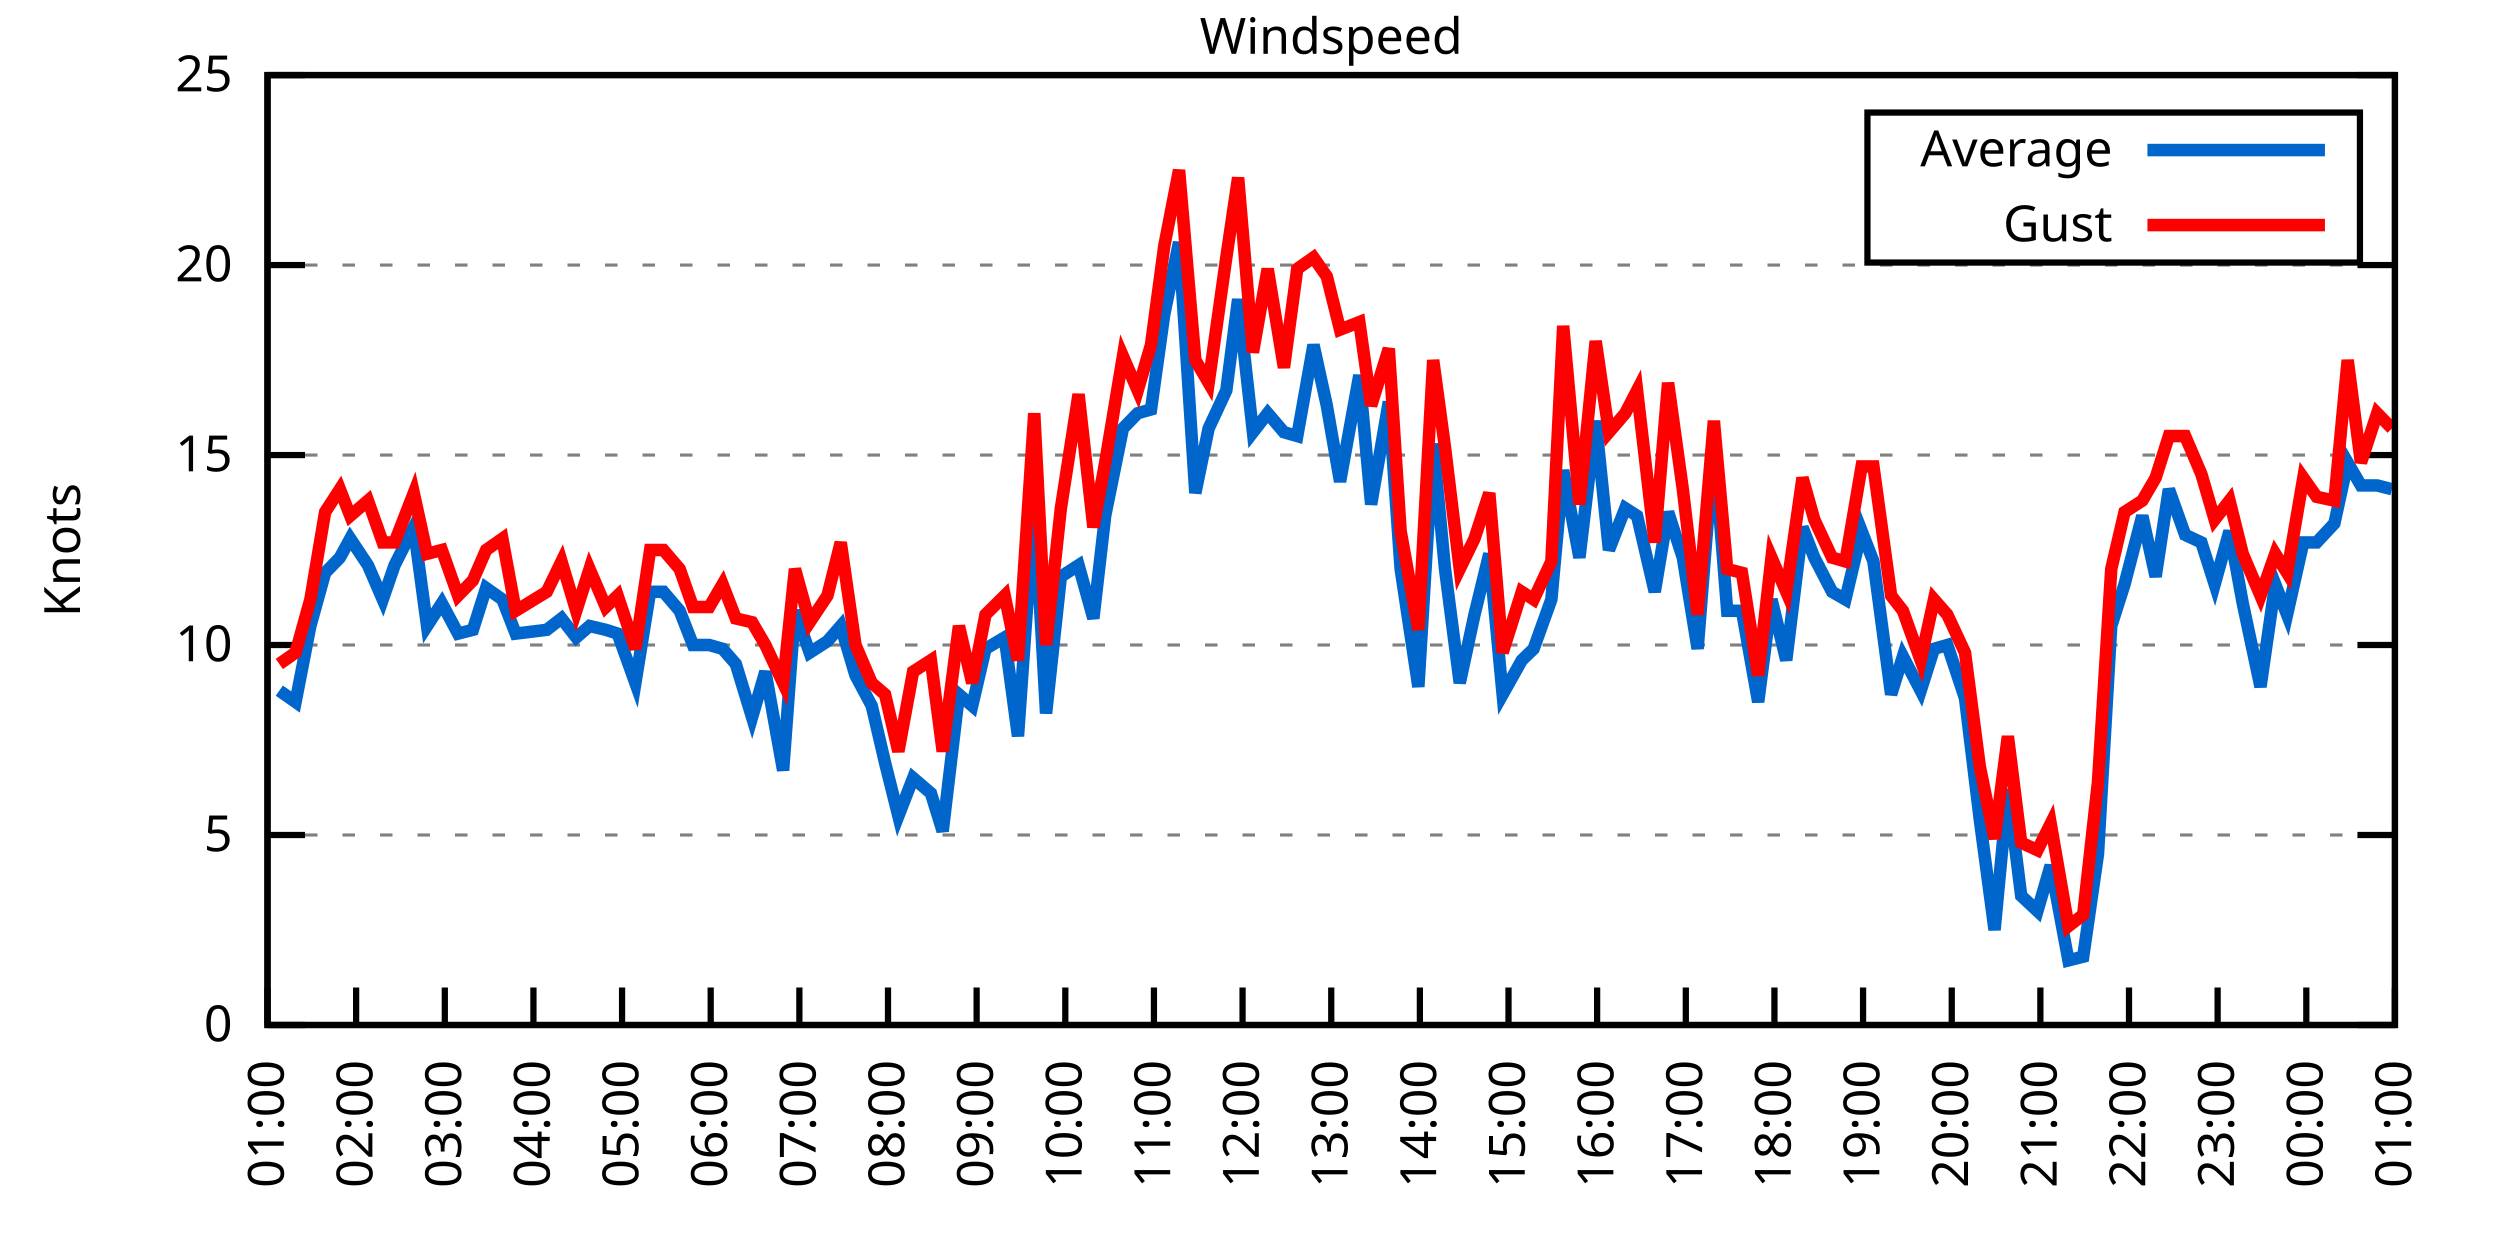
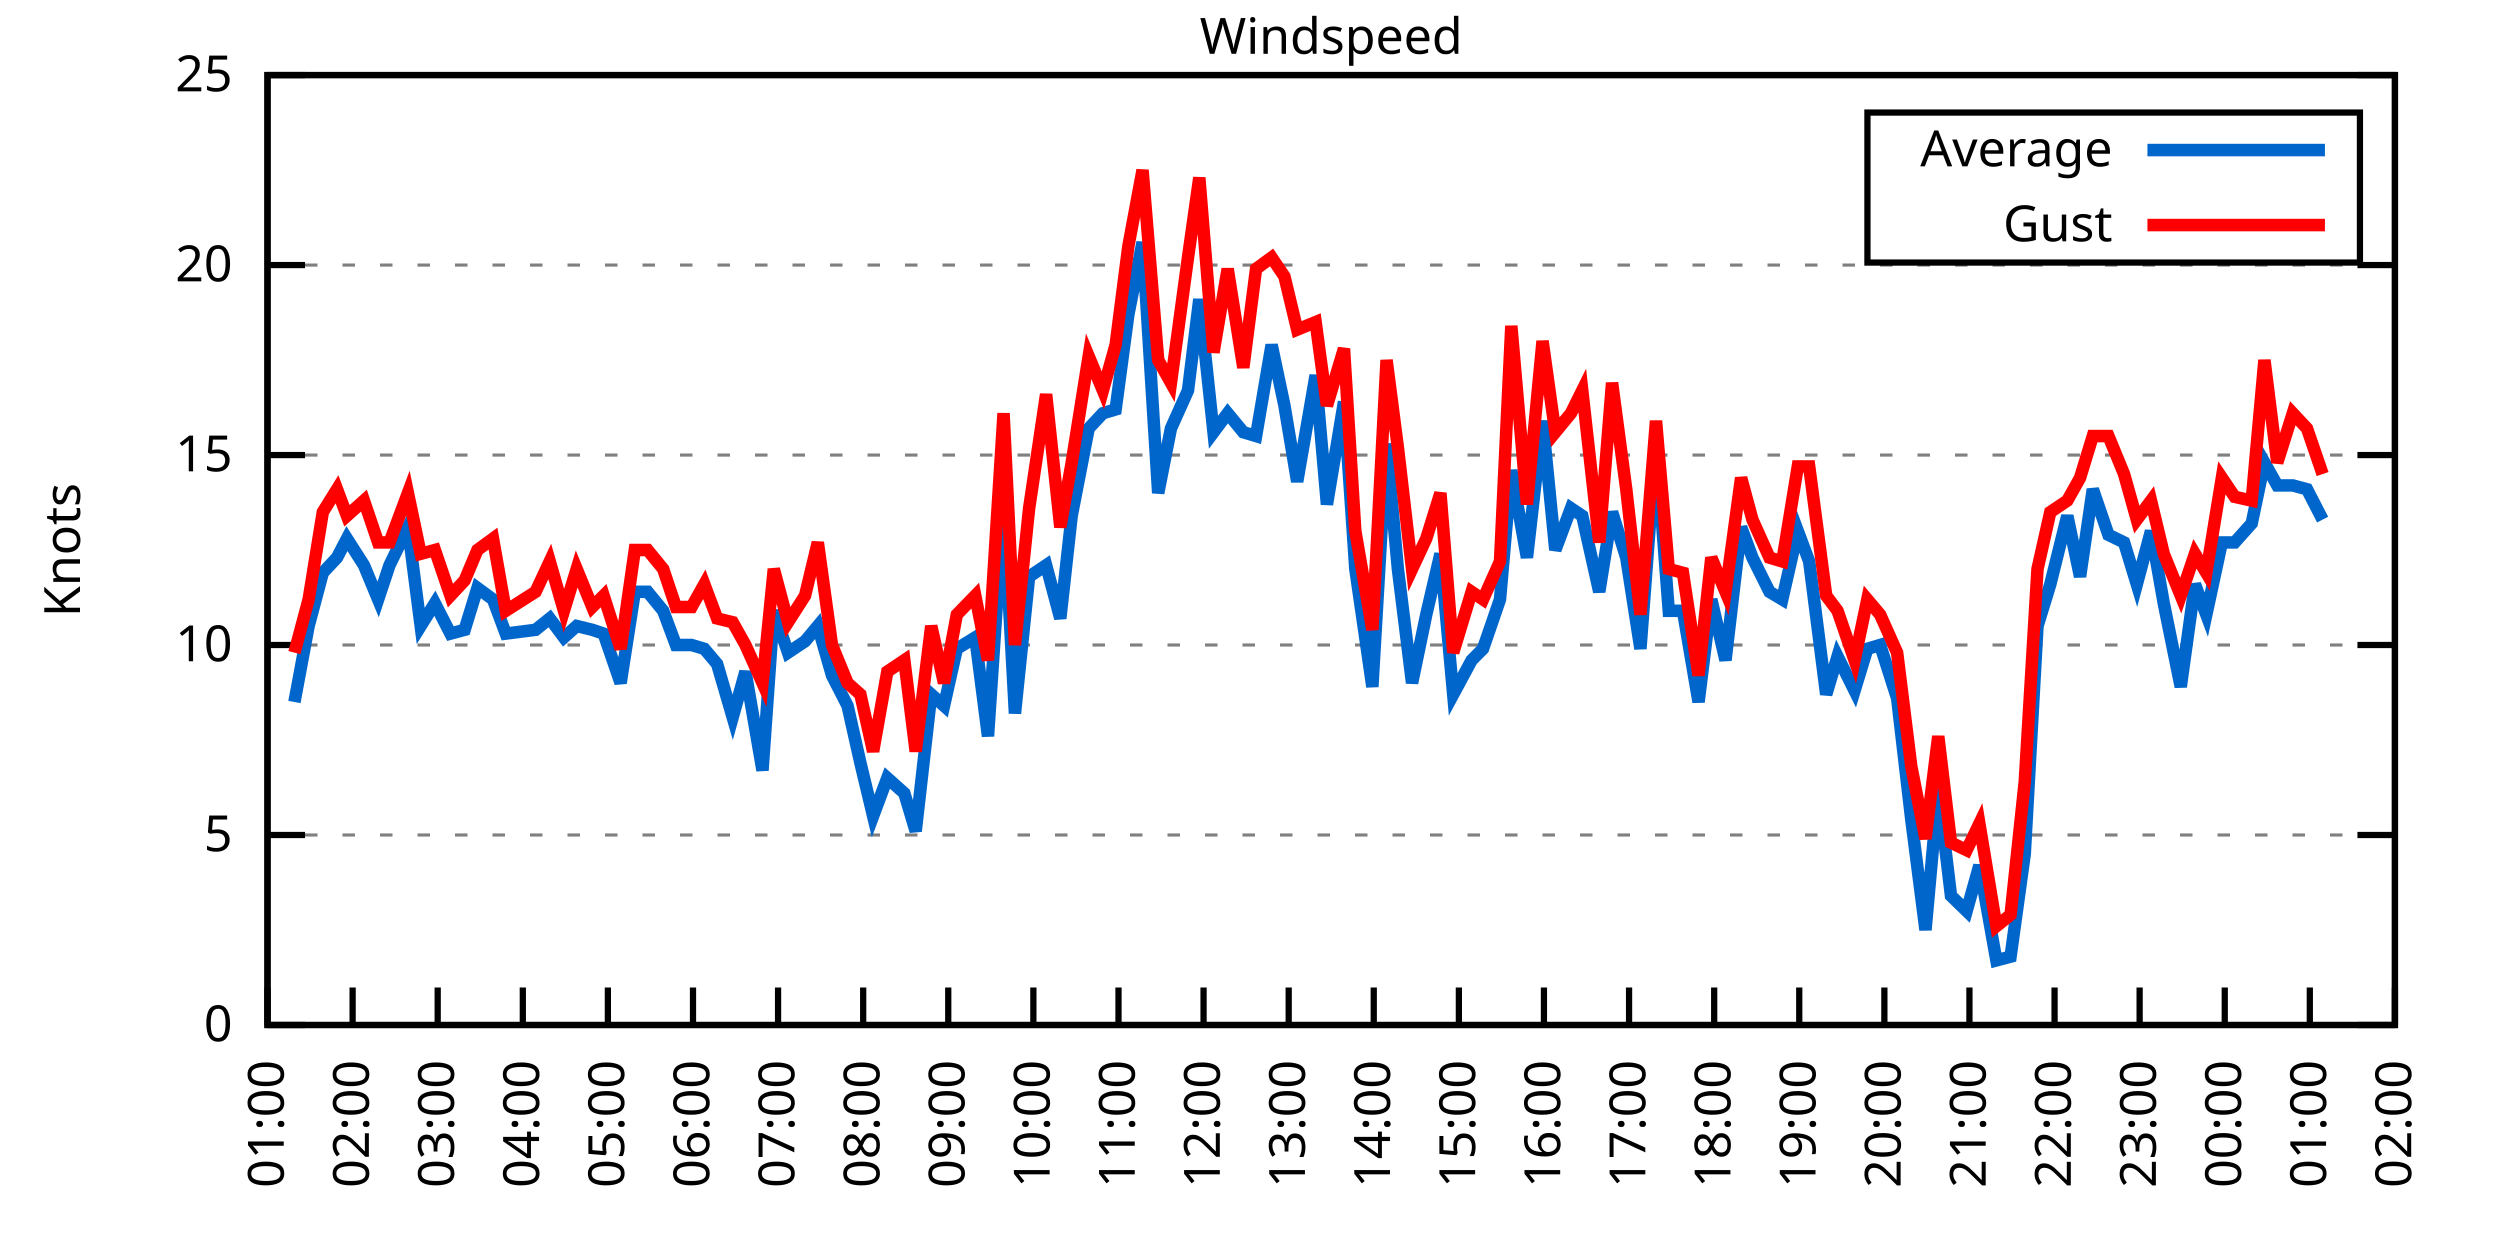
<svg xmlns="http://www.w3.org/2000/svg" xmlns:xlink="http://www.w3.org/1999/xlink" width="400" height="200" viewBox="0 0 400 200">
  <g id="gnuplot_canvas">
    <rect x="0" y="0" width="400" height="200" fill="none" />
    <defs>
      <circle id="gpDot" r="0.5" stroke-width="0.5" stroke="currentColor" />
      <path id="gpPt0" stroke-width="0.333" stroke="currentColor" d="M-1,0 h2 M0,-1 v2" />
      <path id="gpPt1" stroke-width="0.333" stroke="currentColor" d="M-1,-1 L1,1 M1,-1 L-1,1" />
      <path id="gpPt2" stroke-width="0.333" stroke="currentColor" d="M-1,0 L1,0 M0,-1 L0,1 M-1,-1 L1,1 M-1,1 L1,-1" />
      <rect id="gpPt3" stroke-width="0.333" stroke="currentColor" x="-1" y="-1" width="2" height="2" />
      <rect id="gpPt4" stroke-width="0.333" stroke="currentColor" fill="currentColor" x="-1" y="-1" width="2" height="2" />
      <circle id="gpPt5" stroke-width="0.333" stroke="currentColor" cx="0" cy="0" r="1" />
      <use xlink:href="#gpPt5" id="gpPt6" fill="currentColor" stroke="none" />
      <path id="gpPt7" stroke-width="0.333" stroke="currentColor" d="M0,-1.33 L-1.33,0.67 L1.33,0.67 z" />
      <use xlink:href="#gpPt7" id="gpPt8" fill="currentColor" stroke="none" />
      <use xlink:href="#gpPt7" id="gpPt9" stroke="currentColor" transform="rotate(180)" />
      <use xlink:href="#gpPt9" id="gpPt10" fill="currentColor" stroke="none" />
      <use xlink:href="#gpPt3" id="gpPt11" stroke="currentColor" transform="rotate(45)" />
      <use xlink:href="#gpPt11" id="gpPt12" fill="currentColor" stroke="none" />
      <path id="gpPt13" stroke-width="0.333" stroke="currentColor" d="M0,1.330 L1.265,0.411 L0.782,-1.067 L-0.782,-1.076 L-1.265,0.411 z" />
      <use xlink:href="#gpPt13" id="gpPt14" fill="currentColor" stroke="none" />
      <filter id="textbox" filterUnits="objectBoundingBox" x="0" y="0" height="1" width="1">
        <feFlood flood-color="white" flood-opacity="1" result="bgnd" />
        <feComposite in="SourceGraphic" in2="bgnd" operator="atop" />
      </filter>
      <filter id="greybox" filterUnits="objectBoundingBox" x="0" y="0" height="1" width="1">
        <feFlood flood-color="lightgrey" flood-opacity="1" result="grey" />
        <feComposite in="SourceGraphic" in2="grey" operator="atop" />
      </filter>
    </defs>
    <g fill="none" color="white" stroke="currentColor" stroke-width="1.00" stroke-linecap="butt" stroke-linejoin="miter">
</g>
    <g fill="none" color="black" stroke="currentColor" stroke-width="1.00" stroke-linecap="butt" stroke-linejoin="miter">
      <g stroke="none" shape-rendering="crispEdges">
        <polygon fill="rgb(255, 255, 255)" points="42.80,164.00 383.18,164.00 383.18,12.02 42.80,12.02 " />
      </g>
    </g>
    <g fill="none" color="black" stroke="currentColor" stroke-width="1.00" stroke-linecap="butt" stroke-linejoin="miter">
</g>
    <g fill="none" color="black" stroke="black" stroke-width="0.50" stroke-linecap="butt" stroke-linejoin="miter">
</g>
    <g fill="none" color="gray" stroke="currentColor" stroke-width="0.50" stroke-linecap="butt" stroke-linejoin="miter">
      <path stroke="gray" stroke-dasharray="2,4" class="gridline" d="M42.80,164.00 L383.19,164.00  " />
    </g>
    <g fill="none" color="gray" stroke="gray" stroke-width="1.00" stroke-linecap="butt" stroke-linejoin="miter">
</g>
    <g fill="none" color="black" stroke="currentColor" stroke-width="1.00" stroke-linecap="butt" stroke-linejoin="miter">
      <path stroke="black" d="M42.80,164.00 L48.80,164.00 M383.19,164.00 L377.19,164.00  " />
      <g transform="translate(37.20,166.60)" stroke="none" fill="black" font-family="Sans" font-size="8.00" text-anchor="end">
        <text>
          <tspan font-family="Sans"> 0</tspan>
        </text>
      </g>
    </g>
    <g fill="none" color="black" stroke="currentColor" stroke-width="1.00" stroke-linecap="butt" stroke-linejoin="miter">
</g>
    <g fill="none" color="black" stroke="black" stroke-width="0.50" stroke-linecap="butt" stroke-linejoin="miter">
</g>
    <g fill="none" color="gray" stroke="currentColor" stroke-width="0.50" stroke-linecap="butt" stroke-linejoin="miter">
      <path stroke="gray" stroke-dasharray="2,4" class="gridline" d="M42.80,133.60 L383.19,133.60  " />
    </g>
    <g fill="none" color="gray" stroke="gray" stroke-width="1.00" stroke-linecap="butt" stroke-linejoin="miter">
</g>
    <g fill="none" color="black" stroke="currentColor" stroke-width="1.00" stroke-linecap="butt" stroke-linejoin="miter">
      <path stroke="black" d="M42.80,133.60 L48.80,133.60 M383.19,133.60 L377.19,133.60  " />
      <g transform="translate(37.20,136.20)" stroke="none" fill="black" font-family="Sans" font-size="8.00" text-anchor="end">
        <text>
          <tspan font-family="Sans"> 5</tspan>
        </text>
      </g>
    </g>
    <g fill="none" color="black" stroke="currentColor" stroke-width="1.00" stroke-linecap="butt" stroke-linejoin="miter">
</g>
    <g fill="none" color="black" stroke="black" stroke-width="0.50" stroke-linecap="butt" stroke-linejoin="miter">
</g>
    <g fill="none" color="gray" stroke="currentColor" stroke-width="0.50" stroke-linecap="butt" stroke-linejoin="miter">
      <path stroke="gray" stroke-dasharray="2,4" class="gridline" d="M42.80,103.20 L383.19,103.20  " />
    </g>
    <g fill="none" color="gray" stroke="gray" stroke-width="1.00" stroke-linecap="butt" stroke-linejoin="miter">
</g>
    <g fill="none" color="black" stroke="currentColor" stroke-width="1.00" stroke-linecap="butt" stroke-linejoin="miter">
      <path stroke="black" d="M42.80,103.20 L48.80,103.20 M383.19,103.20 L377.19,103.20  " />
      <g transform="translate(37.20,105.80)" stroke="none" fill="black" font-family="Sans" font-size="8.00" text-anchor="end">
        <text>
          <tspan font-family="Sans"> 10</tspan>
        </text>
      </g>
    </g>
    <g fill="none" color="black" stroke="currentColor" stroke-width="1.00" stroke-linecap="butt" stroke-linejoin="miter">
</g>
    <g fill="none" color="black" stroke="black" stroke-width="0.50" stroke-linecap="butt" stroke-linejoin="miter">
</g>
    <g fill="none" color="gray" stroke="currentColor" stroke-width="0.50" stroke-linecap="butt" stroke-linejoin="miter">
      <path stroke="gray" stroke-dasharray="2,4" class="gridline" d="M42.80,72.81 L383.19,72.81  " />
    </g>
    <g fill="none" color="gray" stroke="gray" stroke-width="1.00" stroke-linecap="butt" stroke-linejoin="miter">
</g>
    <g fill="none" color="black" stroke="currentColor" stroke-width="1.00" stroke-linecap="butt" stroke-linejoin="miter">
      <path stroke="black" d="M42.80,72.81 L48.80,72.81 M383.19,72.81 L377.19,72.81  " />
      <g transform="translate(37.20,75.41)" stroke="none" fill="black" font-family="Sans" font-size="8.00" text-anchor="end">
        <text>
          <tspan font-family="Sans"> 15</tspan>
        </text>
      </g>
    </g>
    <g fill="none" color="black" stroke="currentColor" stroke-width="1.00" stroke-linecap="butt" stroke-linejoin="miter">
</g>
    <g fill="none" color="black" stroke="black" stroke-width="0.50" stroke-linecap="butt" stroke-linejoin="miter">
</g>
    <g fill="none" color="gray" stroke="currentColor" stroke-width="0.50" stroke-linecap="butt" stroke-linejoin="miter">
      <path stroke="gray" stroke-dasharray="2,4" class="gridline" d="M42.80,42.41 L383.19,42.41  " />
    </g>
    <g fill="none" color="gray" stroke="gray" stroke-width="1.00" stroke-linecap="butt" stroke-linejoin="miter">
</g>
    <g fill="none" color="black" stroke="currentColor" stroke-width="1.00" stroke-linecap="butt" stroke-linejoin="miter">
      <path stroke="black" d="M42.80,42.41 L48.80,42.41 M383.19,42.41 L377.19,42.41  " />
      <g transform="translate(37.20,45.01)" stroke="none" fill="black" font-family="Sans" font-size="8.00" text-anchor="end">
        <text>
          <tspan font-family="Sans"> 20</tspan>
        </text>
      </g>
    </g>
    <g fill="none" color="black" stroke="currentColor" stroke-width="1.00" stroke-linecap="butt" stroke-linejoin="miter">
</g>
    <g fill="none" color="black" stroke="black" stroke-width="0.50" stroke-linecap="butt" stroke-linejoin="miter">
</g>
    <g fill="none" color="gray" stroke="currentColor" stroke-width="0.50" stroke-linecap="butt" stroke-linejoin="miter">
      <path stroke="gray" stroke-dasharray="2,4" class="gridline" d="M42.80,12.01 L383.19,12.01  " />
    </g>
    <g fill="none" color="gray" stroke="gray" stroke-width="1.00" stroke-linecap="butt" stroke-linejoin="miter">
</g>
    <g fill="none" color="black" stroke="currentColor" stroke-width="1.00" stroke-linecap="butt" stroke-linejoin="miter">
      <path stroke="black" d="M42.80,12.01 L48.80,12.01 M383.19,12.01 L377.19,12.01  " />
      <g transform="translate(37.20,14.61)" stroke="none" fill="black" font-family="Sans" font-size="8.00" text-anchor="end">
        <text>
          <tspan font-family="Sans"> 25</tspan>
        </text>
      </g>
    </g>
    <g fill="none" color="black" stroke="currentColor" stroke-width="1.00" stroke-linecap="butt" stroke-linejoin="miter">
      <path stroke="black" d="M42.80,164.00 L42.80,158.00  " />
      <g transform="translate(45.40,169.60) rotate(270.00)" stroke="none" fill="black" font-family="Sans" font-size="8.00" text-anchor="end">
        <text>
          <tspan font-family="Sans">01:00</tspan>
        </text>
      </g>
    </g>
    <g fill="none" color="black" stroke="currentColor" stroke-width="1.00" stroke-linecap="butt" stroke-linejoin="miter">
-       <path stroke="black" d="M56.98,164.00 L56.98,158.00  " />
-       <g transform="translate(59.58,169.60) rotate(270.00)" stroke="none" fill="black" font-family="Sans" font-size="8.00" text-anchor="end">
+       <path stroke="black" d="M56.42,164.00 L56.42,158.00  " />
+       <g transform="translate(59.02,169.60) rotate(270.00)" stroke="none" fill="black" font-family="Sans" font-size="8.00" text-anchor="end">
        <text>
          <tspan font-family="Sans">02:00</tspan>
        </text>
      </g>
    </g>
    <g fill="none" color="black" stroke="currentColor" stroke-width="1.00" stroke-linecap="butt" stroke-linejoin="miter">
-       <path stroke="black" d="M71.17,164.00 L71.17,158.00  " />
-       <g transform="translate(73.77,169.60) rotate(270.00)" stroke="none" fill="black" font-family="Sans" font-size="8.00" text-anchor="end">
+       <path stroke="black" d="M70.03,164.00 L70.03,158.00  " />
+       <g transform="translate(72.63,169.60) rotate(270.00)" stroke="none" fill="black" font-family="Sans" font-size="8.00" text-anchor="end">
        <text>
          <tspan font-family="Sans">03:00</tspan>
        </text>
      </g>
    </g>
    <g fill="none" color="black" stroke="currentColor" stroke-width="1.00" stroke-linecap="butt" stroke-linejoin="miter">
-       <path stroke="black" d="M85.35,164.00 L85.35,158.00  " />
-       <g transform="translate(87.95,169.60) rotate(270.00)" stroke="none" fill="black" font-family="Sans" font-size="8.00" text-anchor="end">
+       <path stroke="black" d="M83.65,164.00 L83.65,158.00  " />
+       <g transform="translate(86.25,169.60) rotate(270.00)" stroke="none" fill="black" font-family="Sans" font-size="8.00" text-anchor="end">
        <text>
          <tspan font-family="Sans">04:00</tspan>
        </text>
      </g>
    </g>
    <g fill="none" color="black" stroke="currentColor" stroke-width="1.00" stroke-linecap="butt" stroke-linejoin="miter">
-       <path stroke="black" d="M99.53,164.00 L99.53,158.00  " />
-       <g transform="translate(102.13,169.60) rotate(270.00)" stroke="none" fill="black" font-family="Sans" font-size="8.00" text-anchor="end">
+       <path stroke="black" d="M97.26,164.00 L97.26,158.00  " />
+       <g transform="translate(99.86,169.60) rotate(270.00)" stroke="none" fill="black" font-family="Sans" font-size="8.00" text-anchor="end">
        <text>
          <tspan font-family="Sans">05:00</tspan>
        </text>
      </g>
    </g>
    <g fill="none" color="black" stroke="currentColor" stroke-width="1.00" stroke-linecap="butt" stroke-linejoin="miter">
-       <path stroke="black" d="M113.71,164.00 L113.71,158.00  " />
-       <g transform="translate(116.31,169.60) rotate(270.00)" stroke="none" fill="black" font-family="Sans" font-size="8.00" text-anchor="end">
+       <path stroke="black" d="M110.88,164.00 L110.88,158.00  " />
+       <g transform="translate(113.48,169.60) rotate(270.00)" stroke="none" fill="black" font-family="Sans" font-size="8.00" text-anchor="end">
        <text>
          <tspan font-family="Sans">06:00</tspan>
        </text>
      </g>
    </g>
    <g fill="none" color="black" stroke="currentColor" stroke-width="1.00" stroke-linecap="butt" stroke-linejoin="miter">
-       <path stroke="black" d="M127.90,164.00 L127.90,158.00  " />
-       <g transform="translate(130.50,169.60) rotate(270.00)" stroke="none" fill="black" font-family="Sans" font-size="8.00" text-anchor="end">
+       <path stroke="black" d="M124.49,164.00 L124.49,158.00  " />
+       <g transform="translate(127.09,169.60) rotate(270.00)" stroke="none" fill="black" font-family="Sans" font-size="8.00" text-anchor="end">
        <text>
          <tspan font-family="Sans">07:00</tspan>
        </text>
      </g>
    </g>
    <g fill="none" color="black" stroke="currentColor" stroke-width="1.00" stroke-linecap="butt" stroke-linejoin="miter">
-       <path stroke="black" d="M142.08,164.00 L142.08,158.00  " />
-       <g transform="translate(144.68,169.60) rotate(270.00)" stroke="none" fill="black" font-family="Sans" font-size="8.00" text-anchor="end">
+       <path stroke="black" d="M138.11,164.00 L138.11,158.00  " />
+       <g transform="translate(140.71,169.60) rotate(270.00)" stroke="none" fill="black" font-family="Sans" font-size="8.00" text-anchor="end">
        <text>
          <tspan font-family="Sans">08:00</tspan>
        </text>
      </g>
    </g>
    <g fill="none" color="black" stroke="currentColor" stroke-width="1.00" stroke-linecap="butt" stroke-linejoin="miter">
-       <path stroke="black" d="M156.26,164.00 L156.26,158.00  " />
-       <g transform="translate(158.86,169.60) rotate(270.00)" stroke="none" fill="black" font-family="Sans" font-size="8.00" text-anchor="end">
+       <path stroke="black" d="M151.72,164.00 L151.72,158.00  " />
+       <g transform="translate(154.32,169.60) rotate(270.00)" stroke="none" fill="black" font-family="Sans" font-size="8.00" text-anchor="end">
        <text>
          <tspan font-family="Sans">09:00</tspan>
        </text>
      </g>
    </g>
    <g fill="none" color="black" stroke="currentColor" stroke-width="1.00" stroke-linecap="butt" stroke-linejoin="miter">
-       <path stroke="black" d="M170.45,164.00 L170.45,158.00  " />
-       <g transform="translate(173.05,169.60) rotate(270.00)" stroke="none" fill="black" font-family="Sans" font-size="8.00" text-anchor="end">
+       <path stroke="black" d="M165.34,164.00 L165.34,158.00  " />
+       <g transform="translate(167.94,169.60) rotate(270.00)" stroke="none" fill="black" font-family="Sans" font-size="8.00" text-anchor="end">
        <text>
          <tspan font-family="Sans">10:00</tspan>
        </text>
      </g>
    </g>
    <g fill="none" color="black" stroke="currentColor" stroke-width="1.00" stroke-linecap="butt" stroke-linejoin="miter">
-       <path stroke="black" d="M184.63,164.00 L184.63,158.00  " />
-       <g transform="translate(187.23,169.60) rotate(270.00)" stroke="none" fill="black" font-family="Sans" font-size="8.00" text-anchor="end">
+       <path stroke="black" d="M178.96,164.00 L178.96,158.00  " />
+       <g transform="translate(181.56,169.60) rotate(270.00)" stroke="none" fill="black" font-family="Sans" font-size="8.00" text-anchor="end">
        <text>
          <tspan font-family="Sans">11:00</tspan>
        </text>
      </g>
    </g>
    <g fill="none" color="black" stroke="currentColor" stroke-width="1.00" stroke-linecap="butt" stroke-linejoin="miter">
-       <path stroke="black" d="M198.81,164.00 L198.81,158.00  " />
-       <g transform="translate(201.41,169.60) rotate(270.00)" stroke="none" fill="black" font-family="Sans" font-size="8.00" text-anchor="end">
+       <path stroke="black" d="M192.57,164.00 L192.57,158.00  " />
+       <g transform="translate(195.17,169.60) rotate(270.00)" stroke="none" fill="black" font-family="Sans" font-size="8.00" text-anchor="end">
        <text>
          <tspan font-family="Sans">12:00</tspan>
        </text>
      </g>
    </g>
    <g fill="none" color="black" stroke="currentColor" stroke-width="1.00" stroke-linecap="butt" stroke-linejoin="miter">
-       <path stroke="black" d="M213.00,164.00 L213.00,158.00  " />
-       <g transform="translate(215.60,169.60) rotate(270.00)" stroke="none" fill="black" font-family="Sans" font-size="8.00" text-anchor="end">
+       <path stroke="black" d="M206.19,164.00 L206.19,158.00  " />
+       <g transform="translate(208.79,169.60) rotate(270.00)" stroke="none" fill="black" font-family="Sans" font-size="8.00" text-anchor="end">
        <text>
          <tspan font-family="Sans">13:00</tspan>
        </text>
      </g>
    </g>
    <g fill="none" color="black" stroke="currentColor" stroke-width="1.00" stroke-linecap="butt" stroke-linejoin="miter">
-       <path stroke="black" d="M227.18,164.00 L227.18,158.00  " />
-       <g transform="translate(229.78,169.60) rotate(270.00)" stroke="none" fill="black" font-family="Sans" font-size="8.00" text-anchor="end">
+       <path stroke="black" d="M219.80,164.00 L219.80,158.00  " />
+       <g transform="translate(222.40,169.60) rotate(270.00)" stroke="none" fill="black" font-family="Sans" font-size="8.00" text-anchor="end">
        <text>
          <tspan font-family="Sans">14:00</tspan>
        </text>
      </g>
    </g>
    <g fill="none" color="black" stroke="currentColor" stroke-width="1.00" stroke-linecap="butt" stroke-linejoin="miter">
-       <path stroke="black" d="M241.36,164.00 L241.36,158.00  " />
-       <g transform="translate(243.96,169.60) rotate(270.00)" stroke="none" fill="black" font-family="Sans" font-size="8.00" text-anchor="end">
+       <path stroke="black" d="M233.42,164.00 L233.42,158.00  " />
+       <g transform="translate(236.02,169.60) rotate(270.00)" stroke="none" fill="black" font-family="Sans" font-size="8.00" text-anchor="end">
        <text>
          <tspan font-family="Sans">15:00</tspan>
        </text>
      </g>
    </g>
    <g fill="none" color="black" stroke="currentColor" stroke-width="1.00" stroke-linecap="butt" stroke-linejoin="miter">
-       <path stroke="black" d="M255.54,164.00 L255.54,158.00  " />
-       <g transform="translate(258.14,169.60) rotate(270.00)" stroke="none" fill="black" font-family="Sans" font-size="8.00" text-anchor="end">
+       <path stroke="black" d="M247.03,164.00 L247.03,158.00  " />
+       <g transform="translate(249.63,169.60) rotate(270.00)" stroke="none" fill="black" font-family="Sans" font-size="8.00" text-anchor="end">
        <text>
          <tspan font-family="Sans">16:00</tspan>
        </text>
      </g>
    </g>
    <g fill="none" color="black" stroke="currentColor" stroke-width="1.00" stroke-linecap="butt" stroke-linejoin="miter">
-       <path stroke="black" d="M269.73,164.00 L269.73,158.00  " />
-       <g transform="translate(272.33,169.60) rotate(270.00)" stroke="none" fill="black" font-family="Sans" font-size="8.00" text-anchor="end">
+       <path stroke="black" d="M260.65,164.00 L260.65,158.00  " />
+       <g transform="translate(263.25,169.60) rotate(270.00)" stroke="none" fill="black" font-family="Sans" font-size="8.00" text-anchor="end">
        <text>
          <tspan font-family="Sans">17:00</tspan>
        </text>
      </g>
    </g>
    <g fill="none" color="black" stroke="currentColor" stroke-width="1.00" stroke-linecap="butt" stroke-linejoin="miter">
-       <path stroke="black" d="M283.91,164.00 L283.91,158.00  " />
-       <g transform="translate(286.51,169.60) rotate(270.00)" stroke="none" fill="black" font-family="Sans" font-size="8.00" text-anchor="end">
+       <path stroke="black" d="M274.27,164.00 L274.27,158.00  " />
+       <g transform="translate(276.87,169.60) rotate(270.00)" stroke="none" fill="black" font-family="Sans" font-size="8.00" text-anchor="end">
        <text>
          <tspan font-family="Sans">18:00</tspan>
        </text>
      </g>
    </g>
    <g fill="none" color="black" stroke="currentColor" stroke-width="1.00" stroke-linecap="butt" stroke-linejoin="miter">
-       <path stroke="black" d="M298.09,164.00 L298.09,158.00  " />
-       <g transform="translate(300.69,169.60) rotate(270.00)" stroke="none" fill="black" font-family="Sans" font-size="8.00" text-anchor="end">
+       <path stroke="black" d="M287.88,164.00 L287.88,158.00  " />
+       <g transform="translate(290.48,169.60) rotate(270.00)" stroke="none" fill="black" font-family="Sans" font-size="8.00" text-anchor="end">
        <text>
          <tspan font-family="Sans">19:00</tspan>
        </text>
      </g>
    </g>
    <g fill="none" color="black" stroke="currentColor" stroke-width="1.00" stroke-linecap="butt" stroke-linejoin="miter">
-       <path stroke="black" d="M312.28,164.00 L312.28,158.00  " />
-       <g transform="translate(314.88,169.60) rotate(270.00)" stroke="none" fill="black" font-family="Sans" font-size="8.00" text-anchor="end">
+       <path stroke="black" d="M301.50,164.00 L301.50,158.00  " />
+       <g transform="translate(304.10,169.60) rotate(270.00)" stroke="none" fill="black" font-family="Sans" font-size="8.00" text-anchor="end">
        <text>
          <tspan font-family="Sans">20:00</tspan>
        </text>
      </g>
    </g>
    <g fill="none" color="black" stroke="currentColor" stroke-width="1.00" stroke-linecap="butt" stroke-linejoin="miter">
-       <path stroke="black" d="M326.46,164.00 L326.46,158.00  " />
-       <g transform="translate(329.06,169.60) rotate(270.00)" stroke="none" fill="black" font-family="Sans" font-size="8.00" text-anchor="end">
+       <path stroke="black" d="M315.11,164.00 L315.11,158.00  " />
+       <g transform="translate(317.71,169.60) rotate(270.00)" stroke="none" fill="black" font-family="Sans" font-size="8.00" text-anchor="end">
        <text>
          <tspan font-family="Sans">21:00</tspan>
        </text>
      </g>
    </g>
    <g fill="none" color="black" stroke="currentColor" stroke-width="1.00" stroke-linecap="butt" stroke-linejoin="miter">
-       <path stroke="black" d="M340.64,164.00 L340.64,158.00  " />
-       <g transform="translate(343.24,169.60) rotate(270.00)" stroke="none" fill="black" font-family="Sans" font-size="8.00" text-anchor="end">
+       <path stroke="black" d="M328.73,164.00 L328.73,158.00  " />
+       <g transform="translate(331.33,169.60) rotate(270.00)" stroke="none" fill="black" font-family="Sans" font-size="8.00" text-anchor="end">
        <text>
          <tspan font-family="Sans">22:00</tspan>
        </text>
      </g>
    </g>
    <g fill="none" color="black" stroke="currentColor" stroke-width="1.00" stroke-linecap="butt" stroke-linejoin="miter">
-       <path stroke="black" d="M354.82,164.00 L354.82,158.00  " />
-       <g transform="translate(357.42,169.60) rotate(270.00)" stroke="none" fill="black" font-family="Sans" font-size="8.00" text-anchor="end">
+       <path stroke="black" d="M342.34,164.00 L342.34,158.00  " />
+       <g transform="translate(344.94,169.60) rotate(270.00)" stroke="none" fill="black" font-family="Sans" font-size="8.00" text-anchor="end">
        <text>
          <tspan font-family="Sans">23:00</tspan>
        </text>
      </g>
    </g>
    <g fill="none" color="black" stroke="currentColor" stroke-width="1.00" stroke-linecap="butt" stroke-linejoin="miter">
-       <path stroke="black" d="M369.01,164.00 L369.01,158.00  " />
-       <g transform="translate(371.61,169.60) rotate(270.00)" stroke="none" fill="black" font-family="Sans" font-size="8.00" text-anchor="end">
+       <path stroke="black" d="M355.96,164.00 L355.96,158.00  " />
+       <g transform="translate(358.56,169.60) rotate(270.00)" stroke="none" fill="black" font-family="Sans" font-size="8.00" text-anchor="end">
        <text>
          <tspan font-family="Sans">00:00</tspan>
+         </text>
+       </g>
+     </g>
+     <g fill="none" color="black" stroke="currentColor" stroke-width="1.00" stroke-linecap="butt" stroke-linejoin="miter">
+       <path stroke="black" d="M369.57,164.00 L369.57,158.00  " />
+       <g transform="translate(372.17,169.60) rotate(270.00)" stroke="none" fill="black" font-family="Sans" font-size="8.00" text-anchor="end">
+         <text>
+           <tspan font-family="Sans">01:00</tspan>
        </text>
      </g>
    </g>
    <g fill="none" color="black" stroke="currentColor" stroke-width="1.00" stroke-linecap="butt" stroke-linejoin="miter">
      <path stroke="black" d="M383.19,164.00 L383.19,158.00  " />
      <g transform="translate(385.79,169.60) rotate(270.00)" stroke="none" fill="black" font-family="Sans" font-size="8.00" text-anchor="end">
        <text>
-           <tspan font-family="Sans">01:00</tspan>
+           <tspan font-family="Sans">02:00</tspan>
        </text>
      </g>
    </g>
    <g fill="none" color="black" stroke="currentColor" stroke-width="1.00" stroke-linecap="butt" stroke-linejoin="miter">
</g>
    <g fill="none" color="black" stroke="currentColor" stroke-width="1.00" stroke-linecap="butt" stroke-linejoin="miter">
      <path stroke="black" d="M42.80,12.01 L42.80,164.00 L383.19,164.00 L383.19,12.01 L42.80,12.01 Z  " />
    </g>
    <g fill="none" color="black" stroke="currentColor" stroke-width="1.00" stroke-linecap="butt" stroke-linejoin="miter">
</g>
    <g fill="none" color="black" stroke="currentColor" stroke-width="1.00" stroke-linecap="butt" stroke-linejoin="miter">
      <path stroke="black" d="M298.79,42.01 L298.79,18.01 L377.59,18.01 L377.59,42.01 L298.79,42.01 Z  " />
    </g>
    <g id="Windspeed_plot_1">
      <g fill="none" color="white" stroke="black" stroke-width="2.00" stroke-linecap="butt" stroke-linejoin="miter">
</g>
      <g fill="none" color="black" stroke="currentColor" stroke-width="2.00" stroke-linecap="butt" stroke-linejoin="miter">
        <g transform="translate(337.99,26.61)" stroke="none" fill="black" font-family="Sans" font-size="8.00" text-anchor="end">
          <text>
            <tspan font-family="Sans">Average</tspan>
          </text>
        </g>
      </g>
      <g fill="none" color="black" stroke="currentColor" stroke-width="2.00" stroke-linecap="butt" stroke-linejoin="miter">
-         <path stroke="rgb(  0, 102, 204)" d="M343.59,24.01 L371.99,24.01 M44.69,110.50 L47.29,112.32 L49.66,100.16 L52.02,91.65 L54.38,89.22 L56.04,86.18   L58.87,90.44 L61.24,95.91 L63.13,90.44 L66.20,84.36 L68.33,100.16 L70.69,96.52 L73.29,101.38 L75.66,100.77   L77.78,94.08 L80.38,95.91 L82.51,101.38 L87.48,100.77 L89.84,98.95 L92.20,101.99 L94.33,100.16 L96.93,100.77   L98.82,101.38 L101.66,109.28 L104.02,94.69 L106.15,94.69 L108.75,97.73 L110.88,103.20 L113.48,103.20 L115.61,103.81   L117.73,106.24 L120.33,114.76 L122.46,107.46 L125.30,123.27 L127.19,97.73 L129.55,104.42 L132.39,102.60 L134.52,100.16   L136.88,108.07 L139.48,112.93 L141.61,122.05 L143.74,130.56 L146.10,124.48 L148.94,126.91 L150.83,132.99 L153.43,111.11   L155.55,112.93 L157.68,103.81 L160.75,101.99 L162.88,117.80 L165.48,80.71 L167.37,114.15 L169.74,92.26 L172.57,90.44   L174.94,98.95 L176.83,82.53 L179.67,68.55 L182.03,66.12 L184.16,65.51 L186.28,50.31 L188.65,38.76 L191.25,78.89   L193.38,68.55 L196.21,62.47 L198.10,47.88 L200.47,69.16 L202.83,66.12 L205.43,69.16 L207.56,69.77 L210.16,55.18   L212.29,64.90 L214.41,77.06 L217.49,60.04 L219.38,80.71 L222.21,64.29 L224.10,91.04 L226.94,109.89 L229.31,70.98   L231.20,91.04 L233.56,109.28 L235.92,98.34 L238.29,88.61 L240.42,111.11 L243.49,105.64 L245.38,103.81 L248.22,95.91   L250.11,75.24 L252.71,89.22 L255.31,67.33 L257.43,88.00 L260.04,81.32 L261.93,82.53 L264.76,94.69 L266.89,81.93   L269.25,89.22 L271.62,103.81 L274.22,70.98 L276.35,97.73 L278.71,97.73 L281.31,112.32 L283.44,95.91 L285.80,105.64   L288.40,84.36 L290.29,89.22 L293.13,94.69 L295.26,95.91 L297.86,84.97 L299.75,89.83 L302.58,111.11 L304.47,105.03   L307.31,110.50 L309.44,103.81 L311.57,103.20 L314.40,111.72 L316.77,131.17 L319.13,148.80 L321.26,126.31 L323.39,143.33   L325.99,145.76 L328.11,138.47 L330.95,153.66 L333.31,153.06 L335.68,136.64 L337.80,100.16 L339.93,93.48 L342.77,82.53   L344.90,92.26 L347.02,78.28 L349.62,85.57 L352.22,86.79 L354.35,93.48 L356.72,84.97 L358.84,96.52 L361.68,109.89   L364.04,93.48 L365.93,98.34 L368.53,86.79 L370.66,86.79 L373.50,83.75 L375.63,74.02 L377.75,77.67 L380.35,77.67   L382.72,78.28  " />
+         <path stroke="rgb(  0, 102, 204)" d="M343.59,24.01 L371.99,24.01 M47.11,112.32 L49.38,100.16 L51.65,91.65 L53.92,89.22 L55.51,86.18 L58.23,90.44   L60.50,95.91 L62.32,90.44 L65.27,84.36 L67.31,100.16 L69.58,96.52 L72.07,101.38 L74.34,100.77 L76.39,94.08   L78.88,95.91 L80.92,101.38 L85.69,100.77 L87.96,98.95 L90.23,101.99 L92.27,100.16 L94.77,100.77 L96.58,101.38   L99.30,109.28 L101.57,94.69 L103.62,94.69 L106.11,97.73 L108.15,103.20 L110.65,103.20 L112.69,103.81 L114.74,106.24   L117.23,114.76 L119.27,107.46 L122.00,123.27 L123.81,97.73 L126.08,104.42 L128.81,102.60 L130.85,100.16 L133.12,108.07   L135.61,112.93 L137.66,122.05 L139.70,130.56 L141.97,124.48 L144.69,126.91 L146.51,132.99 L149.00,111.11 L151.04,112.93   L153.09,103.81 L156.04,101.99 L158.08,117.80 L160.57,80.71 L162.39,114.15 L164.66,92.26 L167.38,90.44 L169.65,98.95   L171.47,82.53 L174.19,68.55 L176.46,66.12 L178.50,65.51 L180.54,50.31 L182.81,38.76 L185.31,78.89 L187.35,68.55   L190.08,62.47 L191.89,47.88 L194.16,69.16 L196.43,66.12 L198.93,69.16 L200.97,69.77 L203.46,55.18 L205.51,64.90   L207.55,77.06 L210.50,60.04 L212.31,80.71 L215.04,64.29 L216.85,91.04 L219.58,109.89 L221.85,70.98 L223.66,91.04   L225.93,109.28 L228.20,98.34 L230.47,88.61 L232.51,111.11 L235.46,105.64 L237.28,103.81 L240.00,95.91 L241.81,75.24   L244.31,89.22 L246.81,67.33 L248.85,88.00 L251.35,81.32 L253.16,82.53 L255.88,94.69 L257.93,81.93 L260.20,89.22   L262.47,103.81 L264.96,70.98 L267.00,97.73 L269.27,97.73 L271.77,112.32 L273.81,95.91 L276.08,105.64 L278.58,84.36   L280.39,89.22 L283.12,94.69 L285.16,95.91 L287.65,84.97 L289.47,89.83 L292.19,111.11 L294.01,105.03 L296.73,110.50   L298.77,103.81 L300.82,103.20 L303.54,111.72 L305.81,131.17 L308.08,148.80 L310.12,126.31 L312.16,143.33 L314.66,145.76   L316.70,138.47 L319.42,153.66 L321.69,153.06 L323.96,136.64 L326.00,100.16 L328.05,93.48 L330.77,82.53 L332.81,92.26   L334.85,78.28 L337.35,85.57 L339.85,86.79 L341.89,93.48 L344.16,84.97 L346.20,96.52 L348.92,109.89 L351.19,93.48   L353.01,98.34 L355.50,86.79 L357.55,86.79 L360.27,83.75 L362.31,74.02 L364.36,77.67 L366.85,77.67 L369.12,78.28   L371.62,83.14  " />
      </g>
    </g>
    <g id="Windspeed_plot_2">
      <g fill="none" color="black" stroke="currentColor" stroke-width="2.00" stroke-linecap="butt" stroke-linejoin="miter">
        <g transform="translate(337.99,38.61)" stroke="none" fill="black" font-family="Sans" font-size="8.00" text-anchor="end">
          <text>
            <tspan font-family="Sans">Gust</tspan>
          </text>
        </g>
      </g>
      <g fill="none" color="black" stroke="currentColor" stroke-width="2.00" stroke-linecap="butt" stroke-linejoin="miter">
-         <path stroke="rgb(255,   0,   0)" d="M343.59,36.01 L371.99,36.01 M44.69,106.24 L47.29,104.42 L49.66,95.91 L52.02,81.93 L54.38,78.28 L56.04,82.53   L58.87,80.10 L61.24,86.79 L63.13,86.79 L66.20,78.89 L68.33,88.61 L70.69,88.00 L73.29,95.30 L75.66,92.87   L77.78,88.00 L80.38,86.18 L82.51,97.73 L87.48,94.69 L89.84,89.83 L92.20,97.73 L94.33,91.04 L96.93,97.12   L98.82,95.30 L101.66,103.81 L104.02,88.00 L106.15,88.00 L108.75,91.04 L110.88,97.12 L113.48,97.12 L115.61,93.48   L117.73,98.95 L120.33,99.56 L122.46,103.20 L125.30,109.28 L127.19,91.04 L129.55,99.56 L132.39,95.30 L134.52,86.79   L136.88,103.20 L139.48,109.28 L141.61,111.11 L143.74,120.23 L146.10,107.46 L148.94,105.64 L150.83,120.23 L153.43,100.16   L155.55,109.28 L157.68,98.34 L160.75,95.30 L162.88,105.64 L165.48,66.12 L167.37,103.20 L169.74,81.32 L172.57,63.08   L174.94,84.36 L176.83,74.02 L179.67,57.00 L182.03,62.47 L184.16,55.18 L186.28,39.37 L188.65,27.21 L191.25,57.61   L193.38,61.25 L196.21,41.19 L198.10,28.42 L200.47,56.39 L202.83,43.02 L205.43,58.82 L207.56,43.02 L210.16,41.19   L212.29,44.23 L214.41,52.74 L217.49,51.53 L219.38,64.90 L222.21,55.78 L224.10,84.97 L226.94,100.77 L229.31,57.61   L231.20,71.59 L233.56,91.04 L235.92,86.18 L238.29,78.89 L240.42,104.42 L243.49,94.69 L245.38,95.91 L248.22,89.83   L250.11,52.14 L252.71,80.71 L255.31,54.57 L257.43,69.16 L260.04,66.12 L261.93,62.47 L264.76,86.79 L266.89,61.25   L269.25,78.28 L271.62,98.34 L274.22,67.33 L276.35,91.04 L278.71,91.65 L281.31,108.07 L283.44,89.22 L285.80,94.69   L288.40,76.45 L290.29,83.14 L293.13,89.22 L295.26,89.83 L297.86,74.63 L299.75,74.63 L302.58,95.30 L304.47,97.73   L307.31,105.64 L309.44,95.91 L311.57,98.34 L314.40,104.42 L316.77,122.66 L319.13,134.21 L321.26,117.80 L323.39,134.82   L325.99,136.03 L328.11,131.78 L330.95,148.19 L333.31,146.37 L335.68,125.09 L337.80,91.04 L339.93,81.93 L342.77,80.10   L344.90,76.45 L347.02,69.77 L349.62,69.77 L352.22,75.85 L354.35,83.14 L356.72,80.10 L358.84,88.61 L361.68,95.30   L364.04,88.61 L365.93,91.65 L368.53,76.45 L370.66,79.49 L373.50,80.10 L375.63,57.61 L377.75,74.02 L380.35,66.12   L382.72,68.55  " />
+         <path stroke="rgb(255,   0,   0)" d="M343.59,36.01 L371.99,36.01 M47.11,104.42 L49.38,95.91 L51.65,81.93 L53.92,78.28 L55.51,82.53 L58.23,80.10   L60.50,86.79 L62.32,86.79 L65.27,78.89 L67.31,88.61 L69.58,88.00 L72.07,95.30 L74.34,92.87 L76.39,88.00   L78.88,86.18 L80.92,97.73 L85.69,94.69 L87.96,89.83 L90.23,97.73 L92.27,91.04 L94.77,97.12 L96.58,95.30   L99.30,103.81 L101.57,88.00 L103.62,88.00 L106.11,91.04 L108.15,97.12 L110.65,97.12 L112.69,93.48 L114.74,98.95   L117.23,99.56 L119.27,103.20 L122.00,109.28 L123.81,91.04 L126.08,99.56 L128.81,95.30 L130.85,86.79 L133.12,103.20   L135.61,109.28 L137.66,111.11 L139.70,120.23 L141.97,107.46 L144.69,105.64 L146.51,120.23 L149.00,100.16 L151.04,109.28   L153.09,98.34 L156.04,95.30 L158.08,105.64 L160.57,66.12 L162.39,103.20 L164.66,81.32 L167.38,63.08 L169.65,84.36   L171.47,74.02 L174.19,57.00 L176.46,62.47 L178.50,55.18 L180.54,39.37 L182.81,27.21 L185.31,57.61 L187.35,61.25   L190.08,41.19 L191.89,28.42 L194.16,56.39 L196.43,43.02 L198.93,58.82 L200.97,43.02 L203.46,41.19 L205.51,44.23   L207.55,52.74 L210.50,51.53 L212.31,64.90 L215.04,55.78 L216.85,84.97 L219.58,100.77 L221.85,57.61 L223.66,71.59   L225.93,91.04 L228.20,86.18 L230.47,78.89 L232.51,104.42 L235.46,94.69 L237.28,95.91 L240.00,89.83 L241.81,52.14   L244.31,80.71 L246.81,54.57 L248.85,69.16 L251.35,66.12 L253.16,62.47 L255.88,86.79 L257.93,61.25 L260.20,78.28   L262.47,98.34 L264.96,67.33 L267.00,91.04 L269.27,91.65 L271.77,108.07 L273.81,89.22 L276.08,94.69 L278.58,76.45   L280.39,83.14 L283.12,89.22 L285.16,89.83 L287.65,74.63 L289.47,74.63 L292.19,95.30 L294.01,97.73 L296.73,105.64   L298.77,95.91 L300.82,98.34 L303.54,104.42 L305.81,122.66 L308.08,134.21 L310.12,117.80 L312.16,134.82 L314.66,136.03   L316.70,131.78 L319.42,148.19 L321.69,146.37 L323.96,125.09 L326.00,91.04 L328.05,81.93 L330.77,80.10 L332.81,76.45   L334.85,69.77 L337.35,69.77 L339.85,75.85 L341.89,83.14 L344.16,80.10 L346.20,88.61 L348.92,95.30 L351.19,88.61   L353.01,91.65 L355.50,76.45 L357.55,79.49 L360.27,80.10 L362.31,57.61 L364.36,74.02 L366.85,66.12 L369.12,68.55   L371.62,75.85  " />
      </g>
    </g>
    <g fill="none" color="black" stroke="currentColor" stroke-width="2.00" stroke-linecap="butt" stroke-linejoin="miter">
</g>
    <g fill="none" color="black" stroke="black" stroke-width="1.00" stroke-linecap="butt" stroke-linejoin="miter">
</g>
    <g fill="none" color="black" stroke="currentColor" stroke-width="1.00" stroke-linecap="butt" stroke-linejoin="miter">
      <path stroke="black" d="M42.80,12.01 L42.80,164.00 L383.19,164.00 L383.19,12.01 L42.80,12.01 Z  " />
      <g transform="translate(12.80,88.01) rotate(270.00)" stroke="none" fill="black" font-family="Sans" font-size="8.00" text-anchor="middle">
        <text>
          <tspan font-family="Sans">Knots</tspan>
        </text>
      </g>
    </g>
    <g fill="none" color="black" stroke="currentColor" stroke-width="1.00" stroke-linecap="butt" stroke-linejoin="miter">
</g>
    <g fill="none" color="black" stroke="currentColor" stroke-width="1.00" stroke-linecap="butt" stroke-linejoin="miter">
      <g transform="translate(212.99,8.61)" stroke="none" fill="black" font-family="Sans" font-size="8.00" text-anchor="middle">
        <text>
          <tspan font-family="Sans">Windspeed</tspan>
        </text>
      </g>
    </g>
    <g fill="none" color="black" stroke="currentColor" stroke-width="1.00" stroke-linecap="butt" stroke-linejoin="miter">
</g>
  </g>
</svg>
